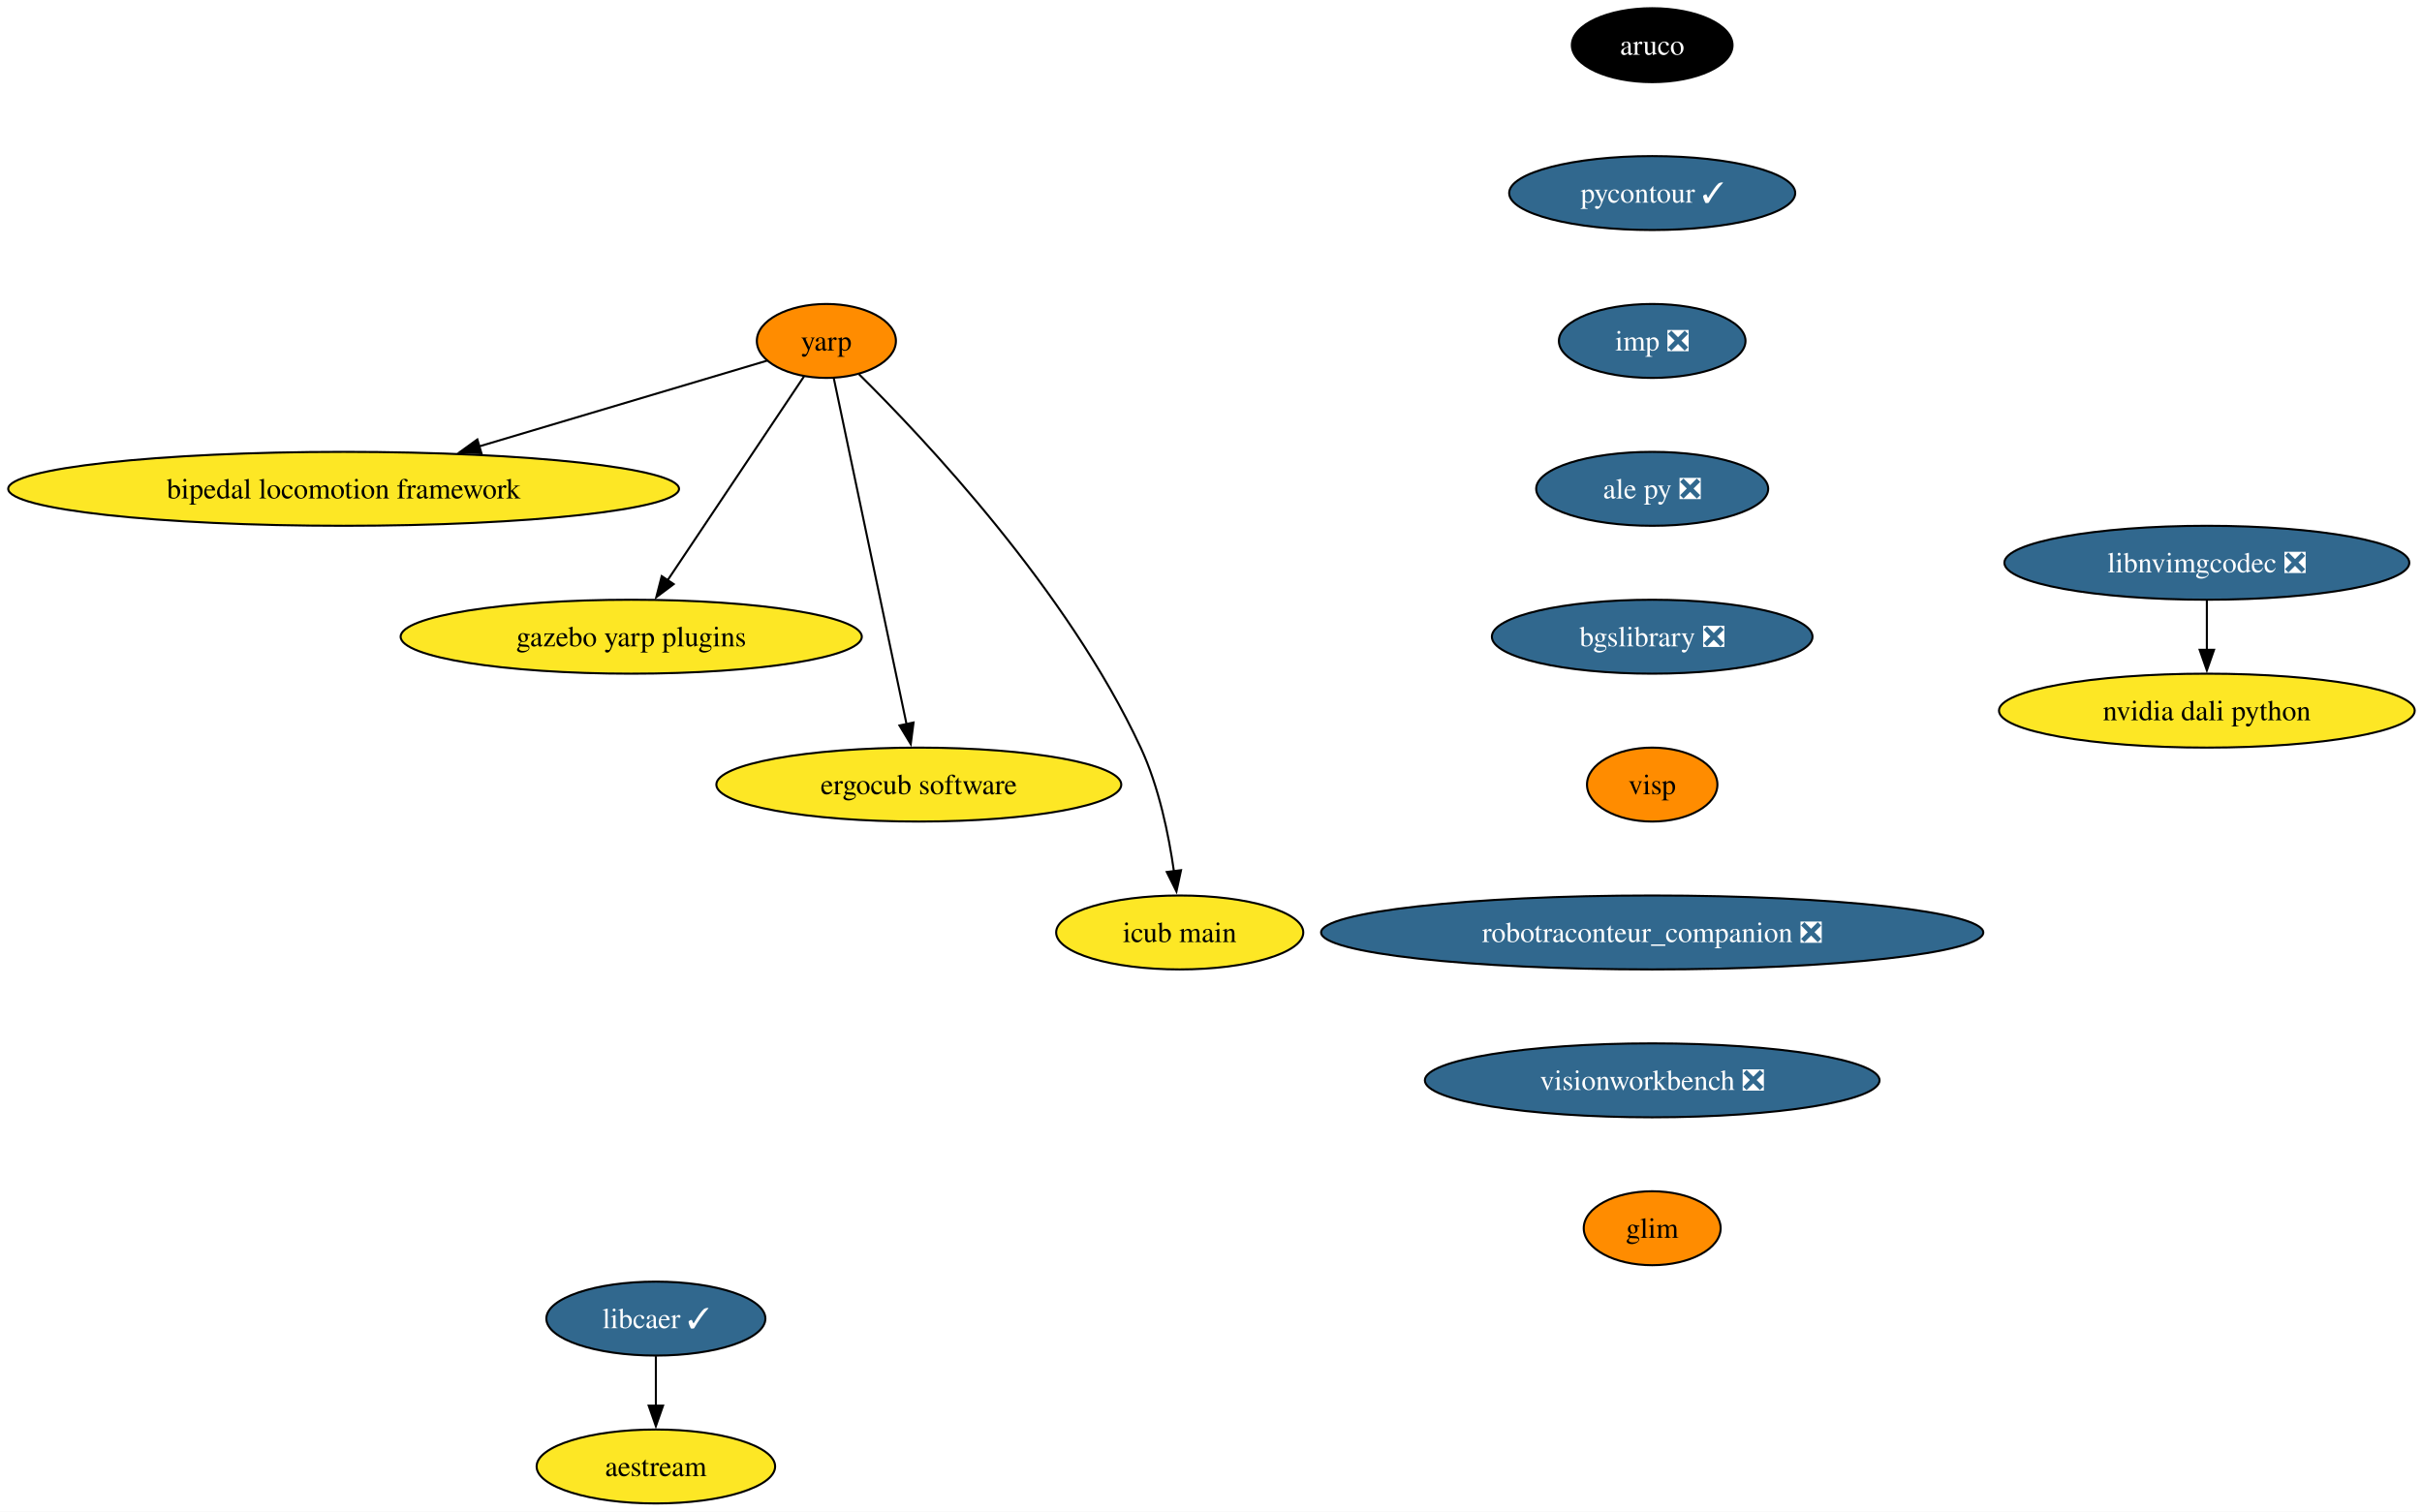
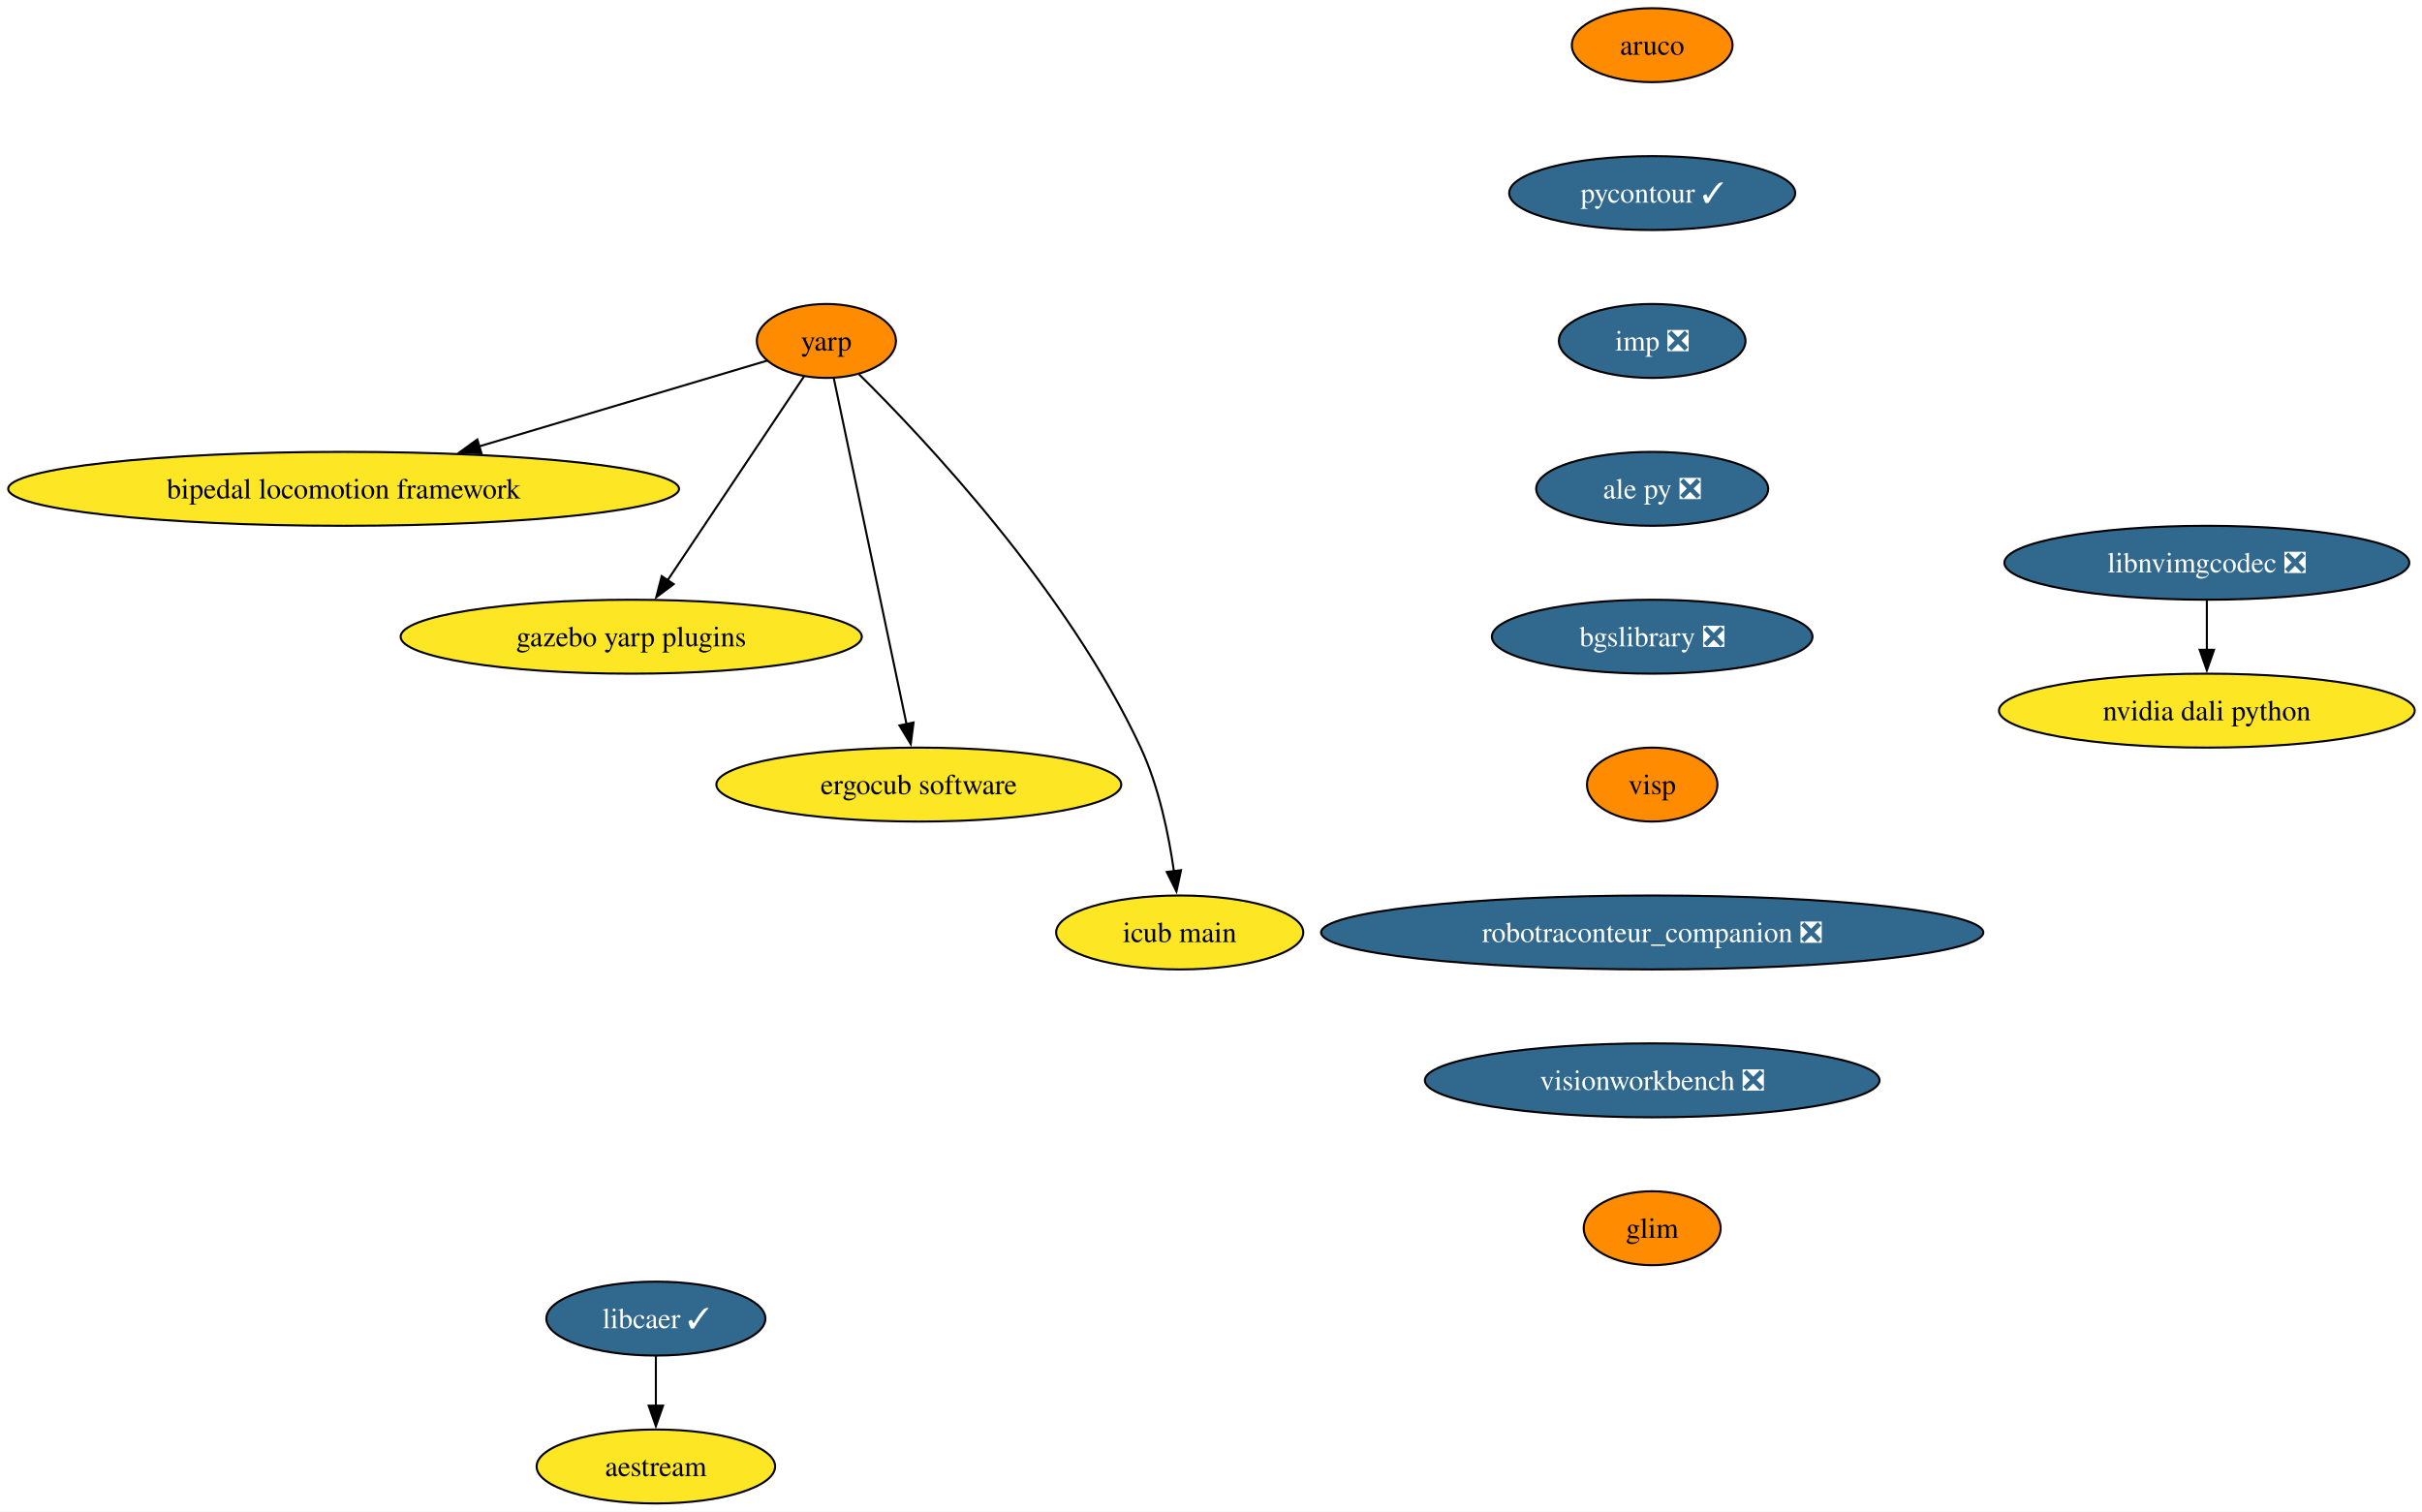
<svg xmlns="http://www.w3.org/2000/svg" xmlns:xlink="http://www.w3.org/1999/xlink" width="1179pt" height="736pt" viewBox="0.00 0.00 1179.00 736.00">
  <g id="graph0" class="graph" transform="scale(1 1) rotate(0) translate(4 732)">
    <polygon fill="white" stroke="none" points="-4,4 -4,-732 1175.46,-732 1175.46,4 -4,4" />
    <g id="node1" class="node">
      <g id="a_node1">
        <a xlink:href="https://github.com/conda-forge/aruco-feedstock" xlink:title="aruco">
-           <ellipse fill="#000000" stroke="black" cx="800.27" cy="-710" rx="39.11" ry="18" />
-           <text xml:space="preserve" text-anchor="middle" x="800.27" y="-705.33" font-family="Times,serif" font-size="14.00" fill="white">aruco</text>
+           <ellipse fill="#ff8c00" stroke="black" cx="800.27" cy="-710" rx="39.11" ry="18" />
+           <text xml:space="preserve" text-anchor="middle" x="800.27" y="-705.33" font-family="Times,serif" font-size="14.00">aruco</text>
        </a>
      </g>
    </g>
    <g id="node2" class="node">
      <g id="a_node2">
        <a xlink:href="https://github.com/conda-forge/pycontour-feedstock/pull/27" xlink:title="pycontour ✓">
          <ellipse fill="#31688e" stroke="black" cx="800.27" cy="-638" rx="69.62" ry="18" />
          <text xml:space="preserve" text-anchor="middle" x="800.27" y="-633.33" font-family="Times,serif" font-size="14.00" fill="white">pycontour ✓</text>
        </a>
      </g>
    </g>
    <g id="node3" class="node">
      <g id="a_node3">
        <a xlink:href="https://github.com/conda-forge/imp-feedstock/pull/80" xlink:title="imp ❎">
          <ellipse fill="#31688e" stroke="black" cx="800.27" cy="-566" rx="45.42" ry="18" />
          <text xml:space="preserve" text-anchor="middle" x="800.27" y="-561.33" font-family="Times,serif" font-size="14.00" fill="white">imp ❎</text>
        </a>
      </g>
    </g>
    <g id="node4" class="node">
      <g id="a_node4">
        <a xlink:href="https://github.com/conda-forge/ale-py-feedstock/pull/32" xlink:title="ale py ❎">
          <ellipse fill="#31688e" stroke="black" cx="800.27" cy="-494" rx="56.47" ry="18" />
          <text xml:space="preserve" text-anchor="middle" x="800.27" y="-489.32" font-family="Times,serif" font-size="14.00" fill="white">ale py ❎</text>
        </a>
      </g>
    </g>
    <g id="node7" class="node">
      <g id="a_node7">
        <a xlink:href="https://github.com/conda-forge/bgslibrary-feedstock/pull/18" xlink:title="bgslibrary ❎">
          <ellipse fill="#31688e" stroke="black" cx="800.27" cy="-422" rx="78.04" ry="18" />
          <text xml:space="preserve" text-anchor="middle" x="800.27" y="-417.32" font-family="Times,serif" font-size="14.00" fill="white">bgslibrary ❎</text>
        </a>
      </g>
    </g>
    <g id="node5" class="node">
      <g id="a_node5">
        <a xlink:href="https://github.com/conda-forge/libcaer-feedstock/pull/25" xlink:title="libcaer ✓">
          <ellipse fill="#31688e" stroke="black" cx="315.27" cy="-90" rx="53.31" ry="18" />
          <text xml:space="preserve" text-anchor="middle" x="315.27" y="-85.33" font-family="Times,serif" font-size="14.00" fill="white">libcaer ✓</text>
        </a>
      </g>
    </g>
    <g id="node6" class="node">
      <g id="a_node6">
        <a xlink:href="https://github.com/conda-forge/aestream-feedstock" xlink:title="aestream">
          <ellipse fill="#fde725" stroke="black" cx="315.27" cy="-18" rx="58.05" ry="18" />
          <text xml:space="preserve" text-anchor="middle" x="315.27" y="-13.32" font-family="Times,serif" font-size="14.00">aestream</text>
        </a>
      </g>
    </g>
    <g id="edge4" class="edge">
      <path fill="none" stroke="black" d="M315.27,-71.7C315.27,-64.41 315.27,-55.73 315.27,-47.54" />
      <polygon fill="black" stroke="black" points="318.77,-47.62 315.27,-37.62 311.77,-47.62 318.77,-47.62" />
    </g>
    <g id="node13" class="node">
      <g id="a_node13">
        <a xlink:href="https://github.com/conda-forge/visp-feedstock" xlink:title="visp">
          <ellipse fill="#ff8c00" stroke="black" cx="800.27" cy="-350" rx="31.74" ry="18" />
          <text xml:space="preserve" text-anchor="middle" x="800.27" y="-345.32" font-family="Times,serif" font-size="14.00">visp</text>
        </a>
      </g>
    </g>
    <g id="node8" class="node">
      <g id="a_node8">
        <a xlink:href="https://github.com/conda-forge/yarp-feedstock" xlink:title="yarp">
          <ellipse fill="#ff8c00" stroke="black" cx="398.27" cy="-566" rx="33.85" ry="18" />
          <text xml:space="preserve" text-anchor="middle" x="398.27" y="-561.33" font-family="Times,serif" font-size="14.00">yarp</text>
        </a>
      </g>
    </g>
    <g id="node9" class="node">
      <g id="a_node9">
        <a xlink:href="https://github.com/conda-forge/bipedal-locomotion-framework-feedstock" xlink:title="bipedal locomotion framework">
          <ellipse fill="#fde725" stroke="black" cx="163.27" cy="-494" rx="163.27" ry="18" />
          <text xml:space="preserve" text-anchor="middle" x="163.27" y="-489.32" font-family="Times,serif" font-size="14.00">bipedal locomotion framework</text>
        </a>
      </g>
    </g>
    <g id="edge6" class="edge">
      <path fill="none" stroke="black" d="M369.46,-556.42C334.73,-546.07 275.31,-528.37 229.16,-514.63" />
      <polygon fill="black" stroke="black" points="230.36,-511.33 219.78,-511.83 228.37,-518.04 230.36,-511.33" />
    </g>
    <g id="node10" class="node">
      <g id="a_node10">
        <a xlink:href="https://github.com/conda-forge/gazebo-yarp-plugins-feedstock" xlink:title="gazebo yarp plugins">
          <ellipse fill="#fde725" stroke="black" cx="303.27" cy="-422" rx="112.24" ry="18" />
          <text xml:space="preserve" text-anchor="middle" x="303.27" y="-417.32" font-family="Times,serif" font-size="14.00">gazebo yarp plugins</text>
        </a>
      </g>
    </g>
    <g id="edge7" class="edge">
      <path fill="none" stroke="black" d="M387.37,-548.71C371.16,-524.47 340.49,-478.64 321.01,-449.52" />
      <polygon fill="black" stroke="black" points="323.94,-447.6 315.47,-441.24 318.12,-451.49 323.94,-447.6" />
    </g>
    <g id="node11" class="node">
      <g id="a_node11">
        <a xlink:href="https://github.com/conda-forge/ergocub-software-feedstock" xlink:title="ergocub software">
          <ellipse fill="#fde725" stroke="black" cx="443.27" cy="-350" rx="98.56" ry="18" />
          <text xml:space="preserve" text-anchor="middle" x="443.27" y="-345.32" font-family="Times,serif" font-size="14.00">ergocub software</text>
        </a>
      </g>
    </g>
    <g id="edge8" class="edge">
      <path fill="none" stroke="black" d="M401.88,-547.85C409.61,-511.07 427.86,-424.29 437.33,-379.24" />
      <polygon fill="black" stroke="black" points="440.7,-380.22 439.34,-369.71 433.85,-378.78 440.7,-380.22" />
    </g>
    <g id="node12" class="node">
      <g id="a_node12">
        <a xlink:href="https://github.com/conda-forge/icub-main-feedstock" xlink:title="icub main">
          <ellipse fill="#fde725" stroke="black" cx="570.27" cy="-278" rx="60.15" ry="18" />
          <text xml:space="preserve" text-anchor="middle" x="570.27" y="-273.32" font-family="Times,serif" font-size="14.00">icub main</text>
        </a>
      </g>
    </g>
    <g id="edge9" class="edge">
      <path fill="none" stroke="black" d="M414.13,-549.82C445.53,-518.79 515.66,-444.57 551.27,-368 560.14,-348.94 564.92,-325.64 567.47,-307.67" />
      <polygon fill="black" stroke="black" points="570.91,-308.32 568.68,-297.96 563.97,-307.45 570.91,-308.32" />
    </g>
    <g id="node14" class="node">
      <g id="a_node14">
        <a xlink:href="https://github.com/conda-forge/robotraconteur_companion-feedstock/pull/24" xlink:title="robotraconteur_companion ❎">
          <ellipse fill="#31688e" stroke="black" cx="800.27" cy="-278" rx="161.17" ry="18" />
          <text xml:space="preserve" text-anchor="middle" x="800.27" y="-273.32" font-family="Times,serif" font-size="14.00" fill="white">robotraconteur_companion ❎</text>
        </a>
      </g>
    </g>
    <g id="node15" class="node">
      <g id="a_node15">
        <a xlink:href="https://github.com/conda-forge/visionworkbench-feedstock/pull/17" xlink:title="visionworkbench ❎">
          <ellipse fill="#31688e" stroke="black" cx="800.27" cy="-206" rx="110.66" ry="18" />
          <text xml:space="preserve" text-anchor="middle" x="800.27" y="-201.33" font-family="Times,serif" font-size="14.00" fill="white">visionworkbench ❎</text>
        </a>
      </g>
    </g>
    <g id="node18" class="node">
      <g id="a_node18">
        <a xlink:href="https://github.com/conda-forge/glim-feedstock" xlink:title="glim">
          <ellipse fill="#ff8c00" stroke="black" cx="800.27" cy="-134" rx="33.32" ry="18" />
          <text xml:space="preserve" text-anchor="middle" x="800.27" y="-129.32" font-family="Times,serif" font-size="14.00">glim</text>
        </a>
      </g>
    </g>
    <g id="node16" class="node">
      <g id="a_node16">
        <a xlink:href="https://github.com/conda-forge/nvidia-dali-python-feedstock" xlink:title="nvidia dali python">
          <ellipse fill="#fde725" stroke="black" cx="1070.27" cy="-386" rx="101.19" ry="18" />
          <text xml:space="preserve" text-anchor="middle" x="1070.27" y="-381.32" font-family="Times,serif" font-size="14.00">nvidia dali python</text>
        </a>
      </g>
    </g>
    <g id="node17" class="node">
      <g id="a_node17">
        <a xlink:href="https://github.com/conda-forge/libnvimgcodec-feedstock/pull/24" xlink:title="libnvimgcodec ❎">
          <ellipse fill="#31688e" stroke="black" cx="1070.27" cy="-458" rx="98.56" ry="18" />
          <text xml:space="preserve" text-anchor="middle" x="1070.27" y="-453.32" font-family="Times,serif" font-size="14.00" fill="white">libnvimgcodec ❎</text>
        </a>
      </g>
    </g>
    <g id="edge13" class="edge">
      <path fill="none" stroke="black" d="M1070.27,-439.7C1070.27,-432.41 1070.27,-423.73 1070.27,-415.54" />
      <polygon fill="black" stroke="black" points="1073.77,-415.62 1070.27,-405.62 1066.77,-415.62 1073.77,-415.62" />
    </g>
  </g>
</svg>
